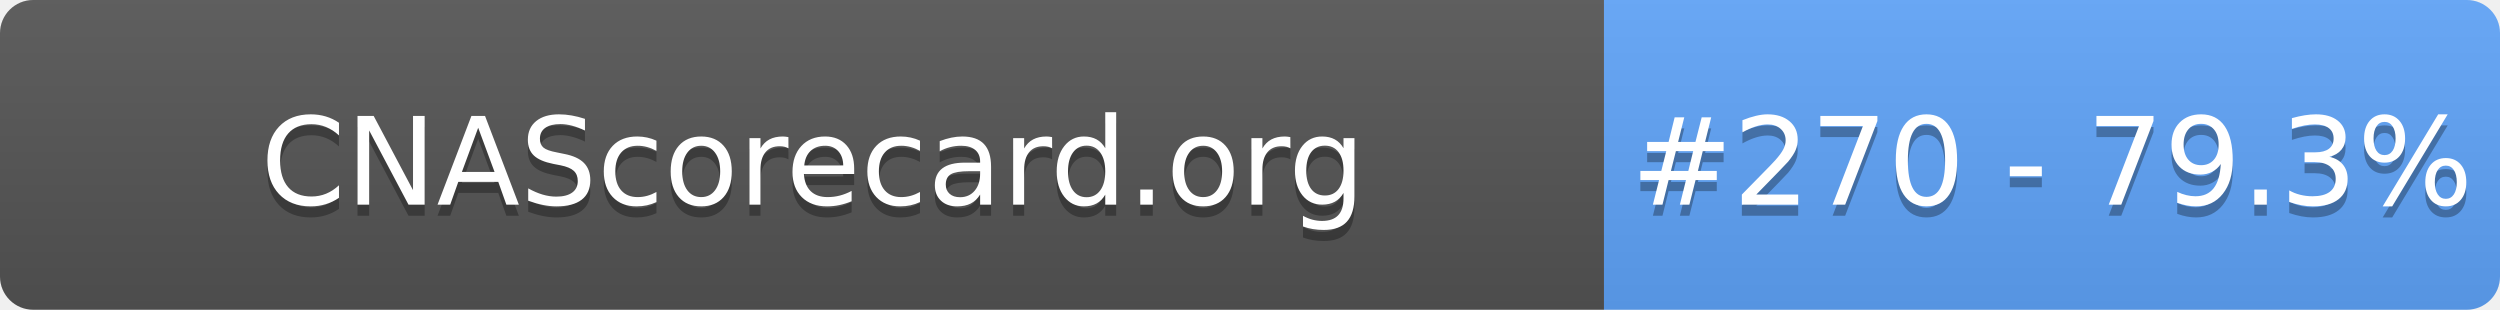
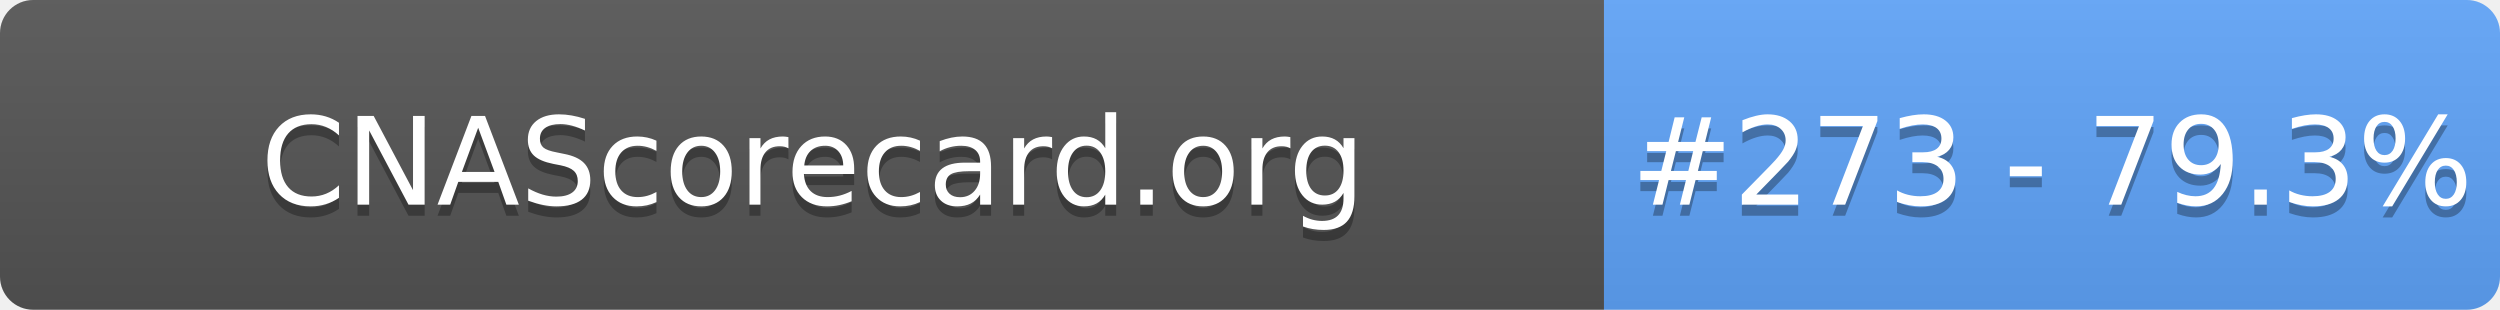
- <svg xmlns="http://www.w3.org/2000/svg" width="226" height="28" role="img" aria-label="CNAScorecard.org: #270 - 79.3%">
+ <svg xmlns="http://www.w3.org/2000/svg" width="226" height="28" role="img" aria-label="CNAScorecard.org: #273 - 79.3%">
  <linearGradient id="s" x2="0" y2="100%">
    <stop offset="0" stop-color="#bbb" stop-opacity=".1" />
    <stop offset="1" stop-opacity=".1" />
  </linearGradient>
  <clipPath id="r">
    <rect width="226" height="28" rx="3" fill="#fff" />
  </clipPath>
  <g clip-path="url(#r)">
    <rect width="145" height="28" fill="#555" />
    <rect x="145" width="81" height="28" fill="#60A5FA" />
    <rect width="226" height="28" fill="url(#s)" />
  </g>
  <g fill="#fff" text-anchor="middle" font-family="Verdana,Geneva,DejaVu Sans,sans-serif" text-rendering="geometricPrecision" font-size="110">
    <text aria-hidden="true" x="735" y="195" fill="#010101" fill-opacity=".3" transform="scale(.1)" textLength="1350">CNAScorecard.org</text>
    <text x="735" y="185" transform="scale(.1)" fill="#fff" textLength="1350">CNAScorecard.org</text>
-     <text aria-hidden="true" x="1855" y="195" fill="#010101" fill-opacity=".3" transform="scale(.1)" textLength="660">#270 - 79.3%</text>
-     <text x="1855" y="185" transform="scale(.1)" fill="#fff" textLength="660">#270 - 79.3%</text>
+     <text aria-hidden="true" x="1855" y="195" fill="#010101" fill-opacity=".3" transform="scale(.1)" textLength="660">#273 - 79.3%</text>
+     <text x="1855" y="185" transform="scale(.1)" fill="#fff" textLength="660">#273 - 79.3%</text>
  </g>
</svg>
